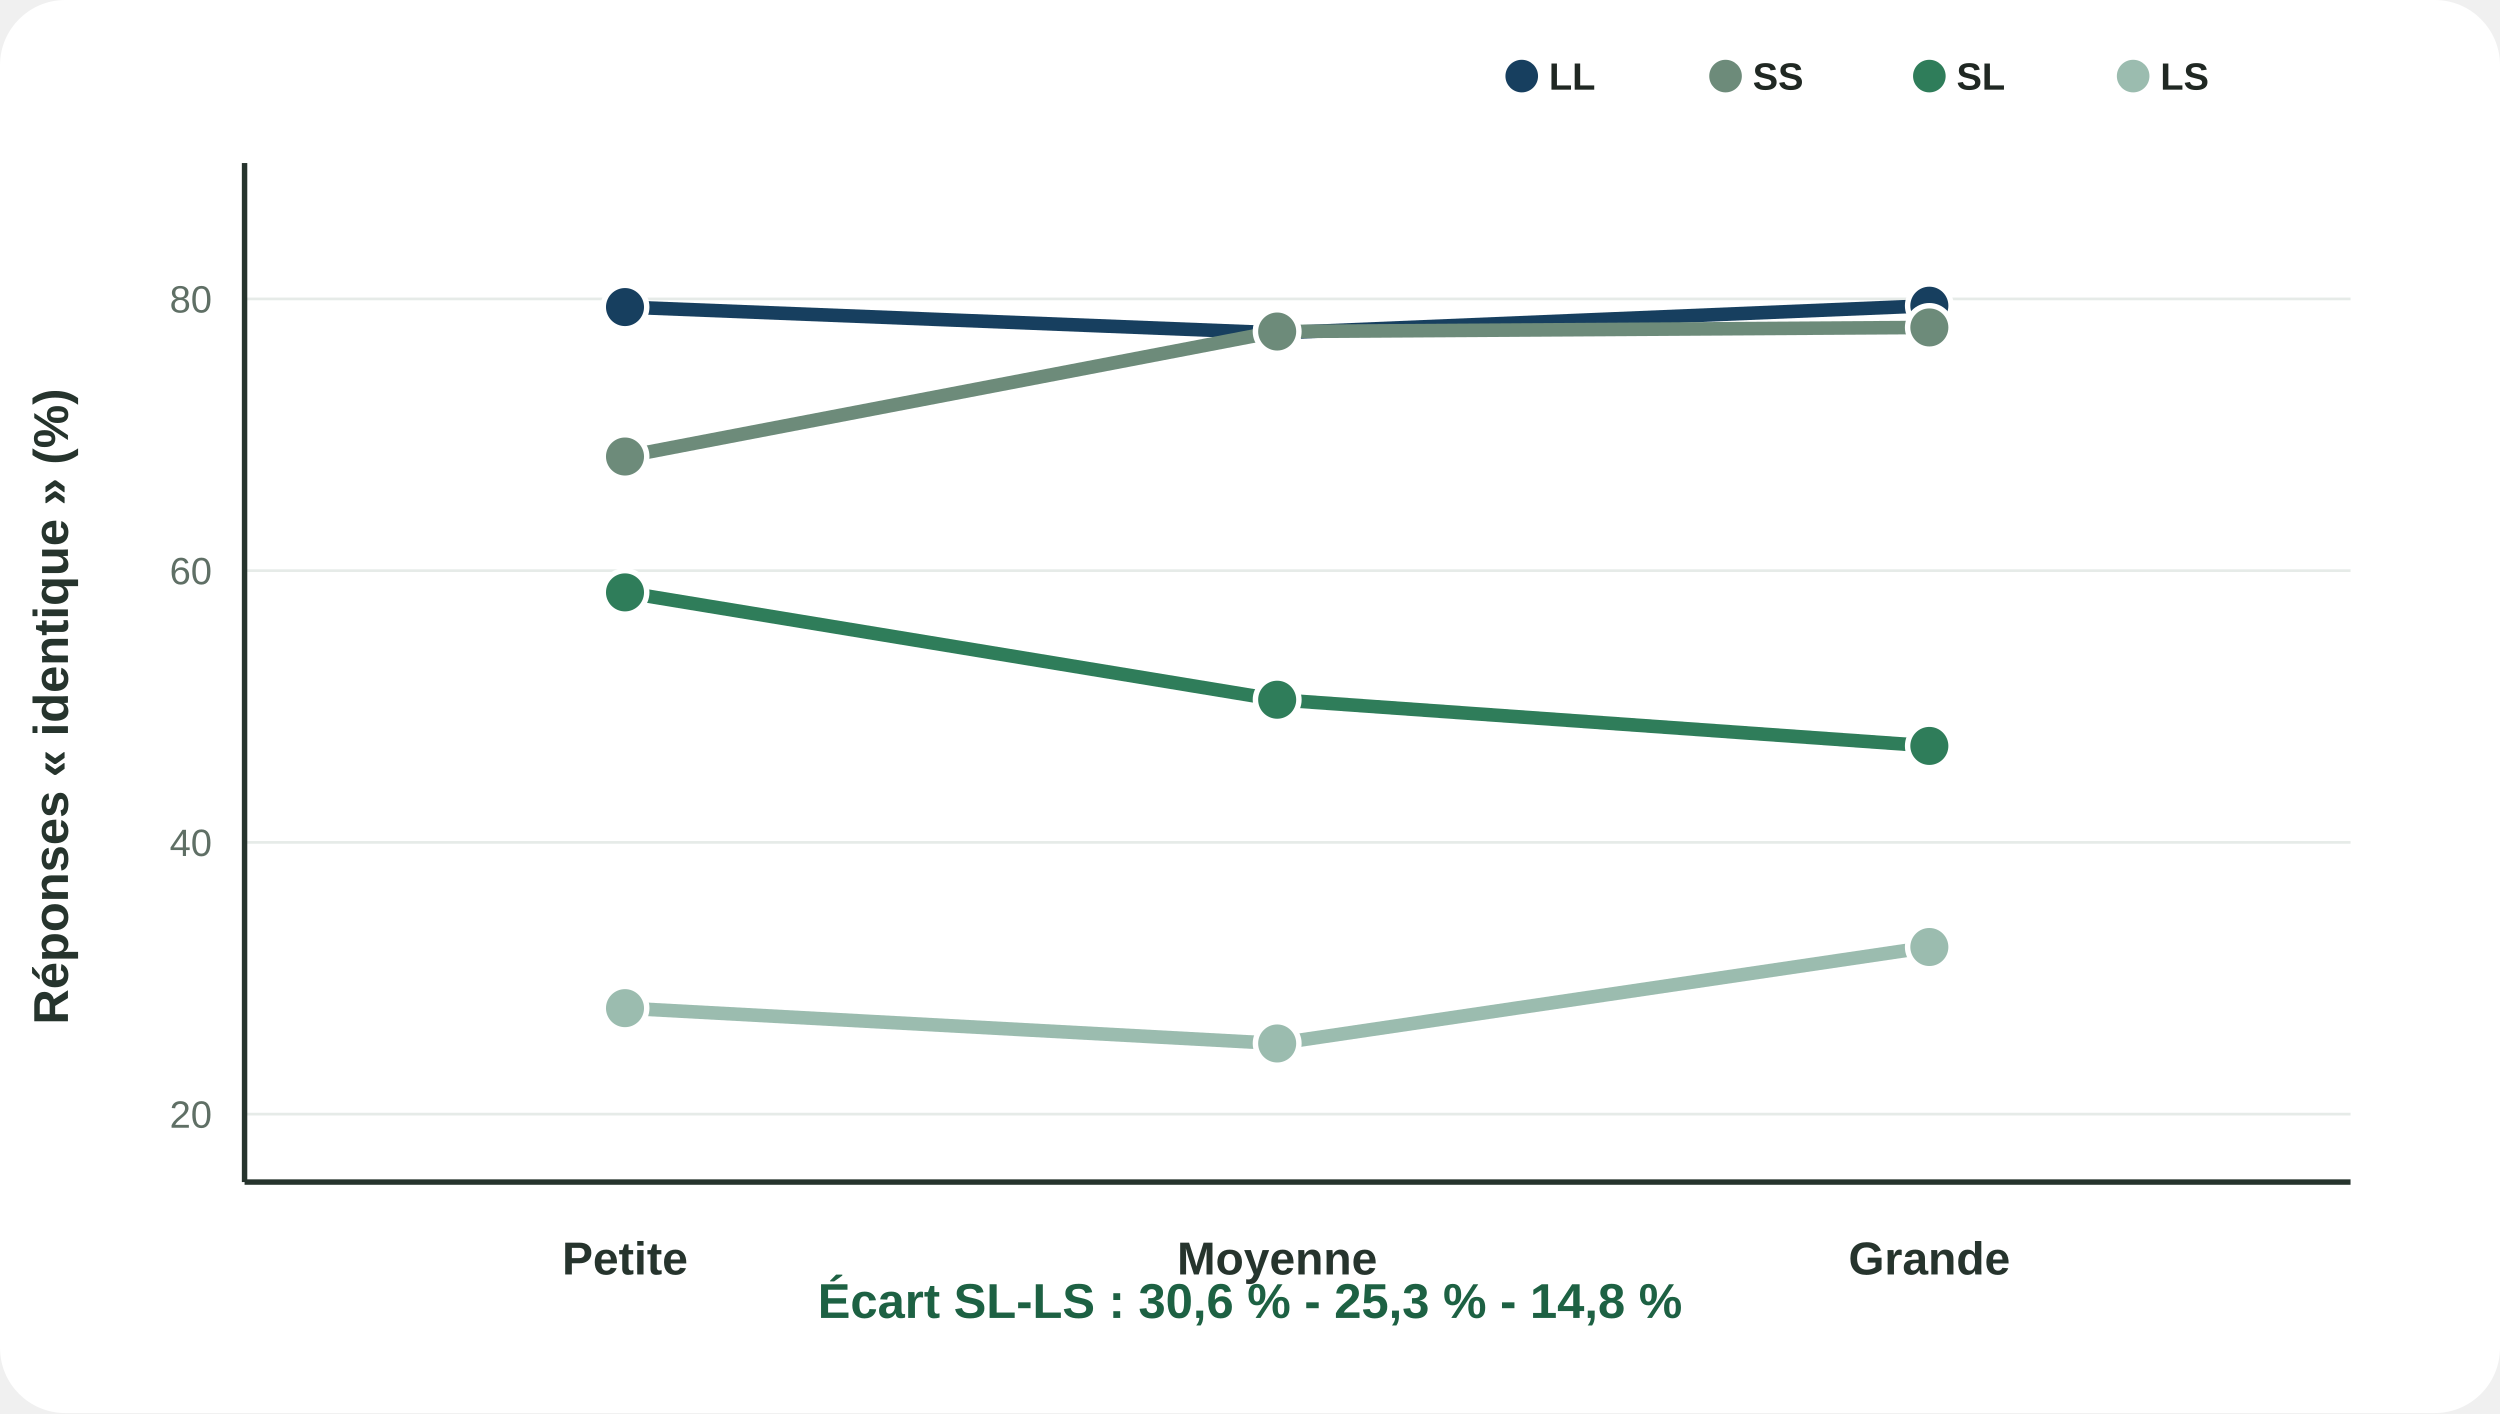
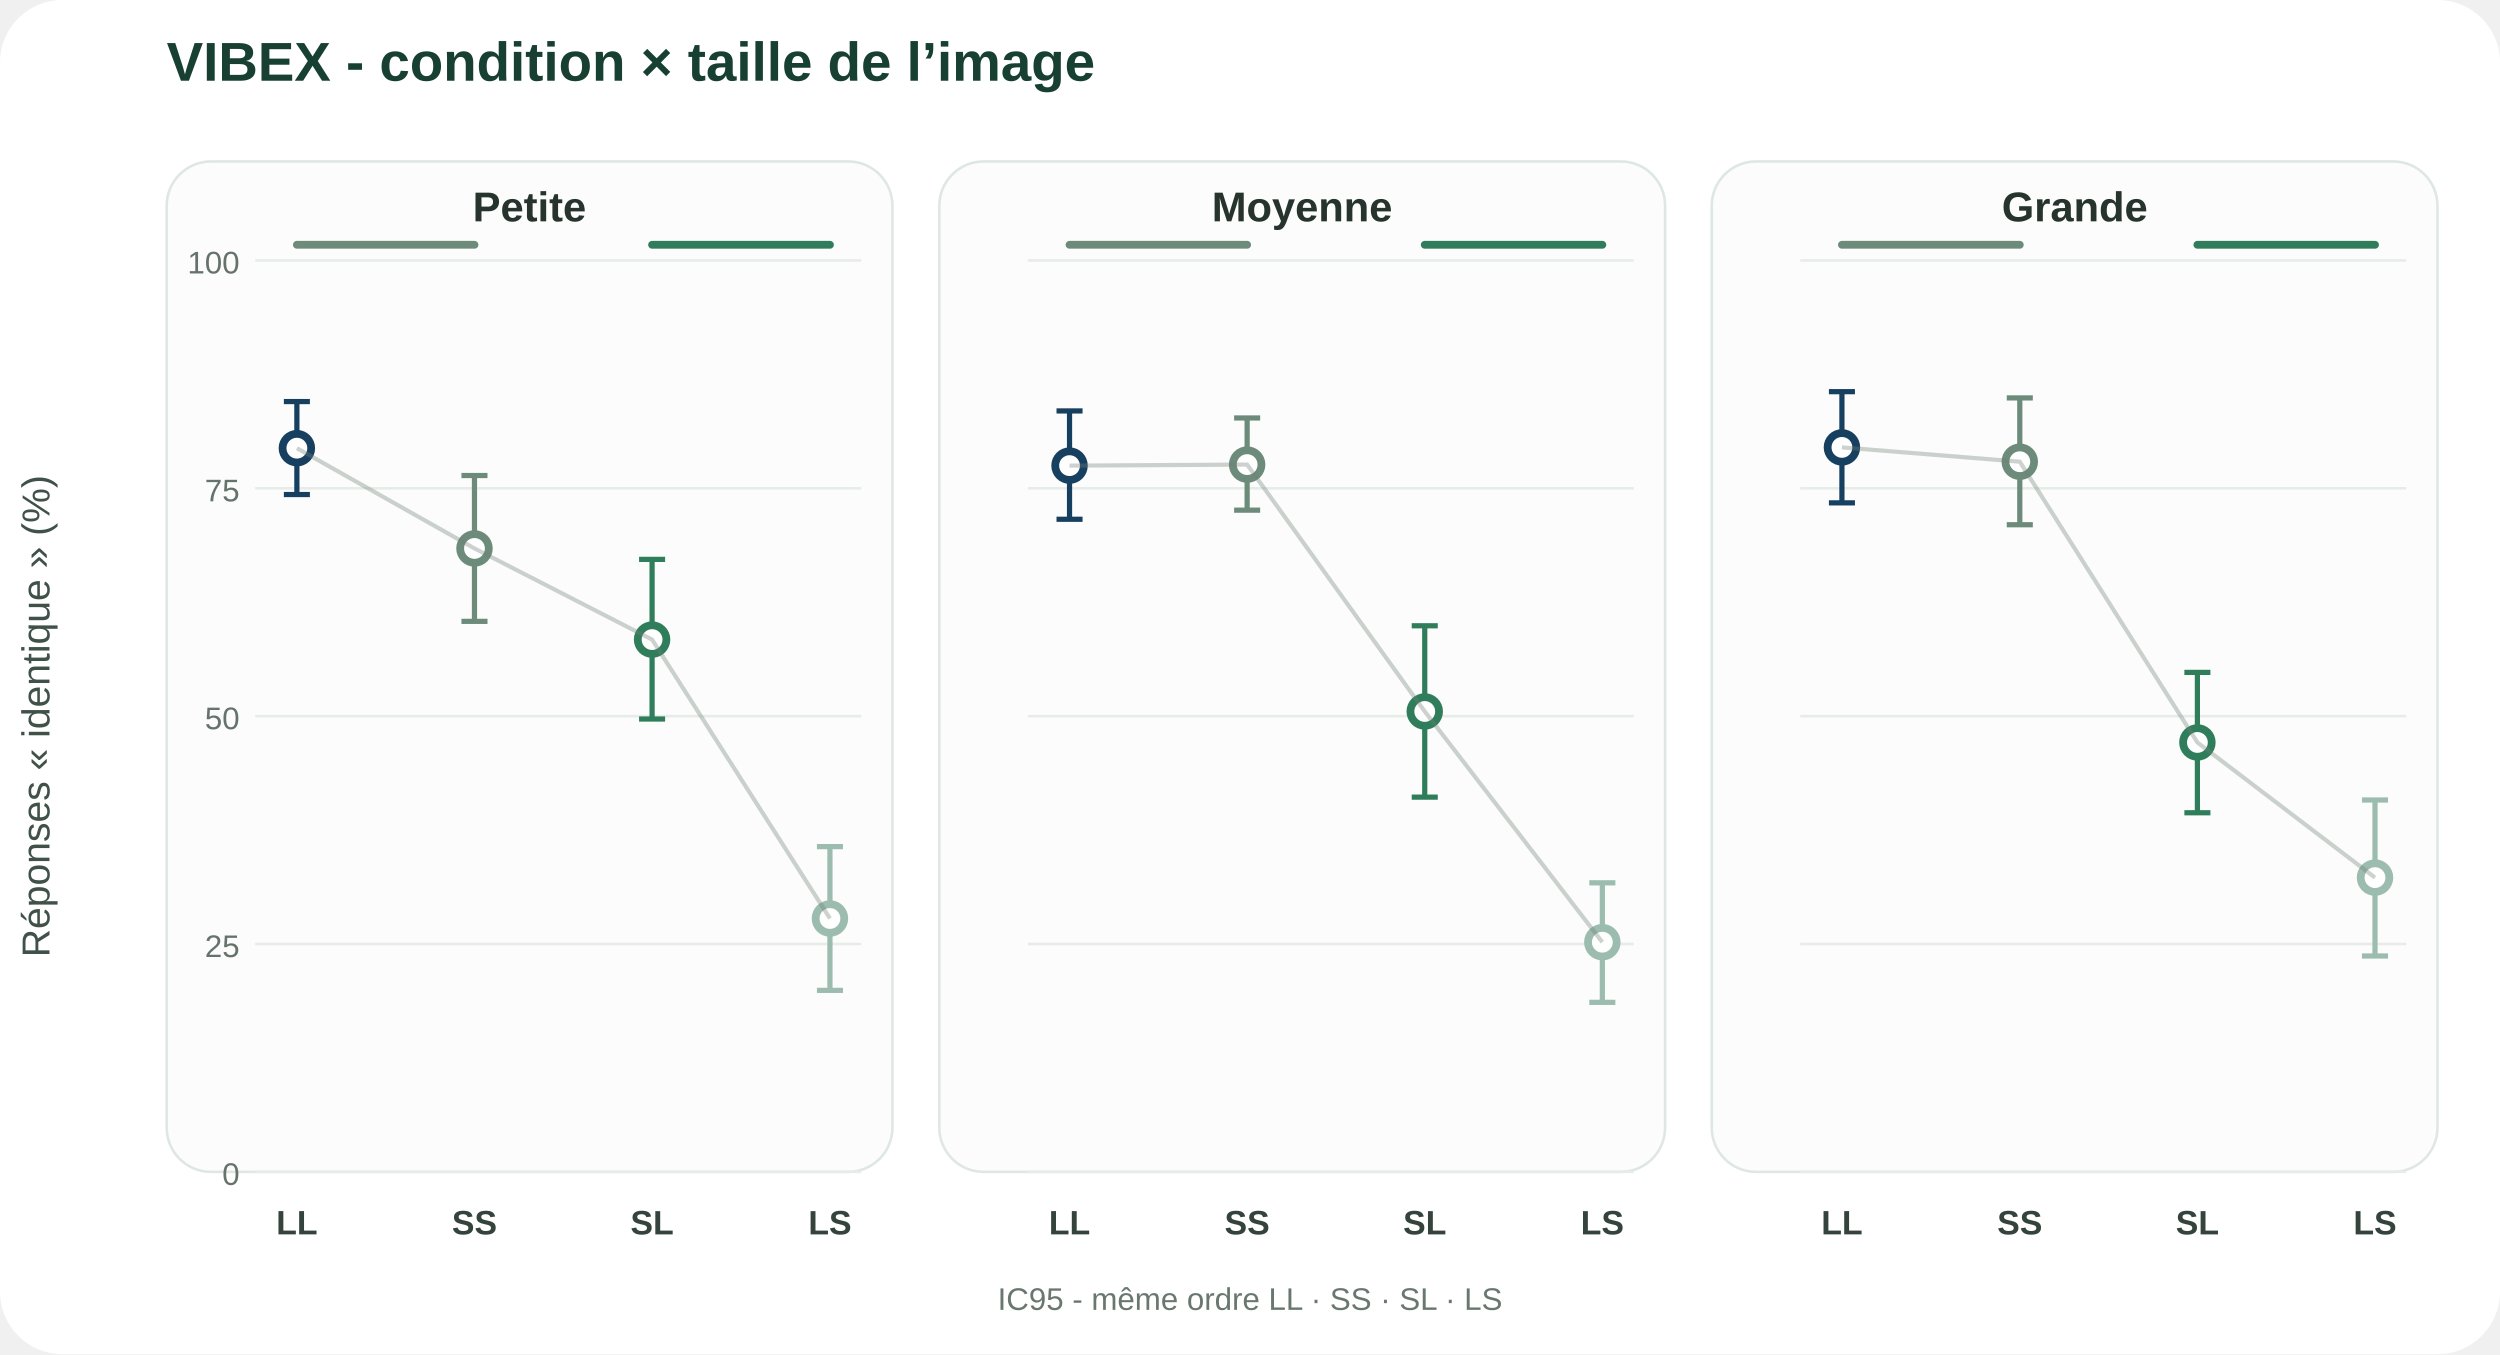
- <svg xmlns="http://www.w3.org/2000/svg" viewBox="0 0 920 520">
+ <svg xmlns="http://www.w3.org/2000/svg" viewBox="0 0 960 520">
  <rect width="100%" height="100%" rx="24" fill="#fff" />
-   <line x1="90" y1="410.0" x2="865" y2="410.0" stroke="#e6ebe8" />
-   <text x="78" y="415.0" font-family="Arial,Helvetica,sans-serif" font-size="14" font-weight="500" text-anchor="end" fill="#5f6f65">20</text>
-   <line x1="90" y1="310.0" x2="865" y2="310.0" stroke="#e6ebe8" />
-   <text x="78" y="315.0" font-family="Arial,Helvetica,sans-serif" font-size="14" font-weight="500" text-anchor="end" fill="#5f6f65">40</text>
-   <line x1="90" y1="210.0" x2="865" y2="210.0" stroke="#e6ebe8" />
-   <text x="78" y="215.0" font-family="Arial,Helvetica,sans-serif" font-size="14" font-weight="500" text-anchor="end" fill="#5f6f65">60</text>
-   <line x1="90" y1="110.0" x2="865" y2="110.0" stroke="#e6ebe8" />
-   <text x="78" y="115.0" font-family="Arial,Helvetica,sans-serif" font-size="14" font-weight="500" text-anchor="end" fill="#5f6f65">80</text>
-   <polyline points="230,113.0 470,122.5 710,112.5" fill="none" stroke="#173f5f" stroke-width="5" stroke-linejoin="round" />
-   <circle cx="230" cy="113" r="8" fill="#173f5f" stroke="#fff" stroke-width="2" />
-   <circle cx="470" cy="122.5" r="8" fill="#173f5f" stroke="#fff" stroke-width="2" />
-   <circle cx="710" cy="112.5" r="8" fill="#173f5f" stroke="#fff" stroke-width="2" />
-   <polyline points="230,168.0 470,122.0 710,120.5" fill="none" stroke="#6d8b7a" stroke-width="5" stroke-linejoin="round" />
-   <circle cx="230" cy="168" r="8" fill="#6d8b7a" stroke="#fff" stroke-width="2" />
-   <circle cx="470" cy="122" r="8" fill="#6d8b7a" stroke="#fff" stroke-width="2" />
-   <circle cx="710" cy="120.5" r="8" fill="#6d8b7a" stroke="#fff" stroke-width="2" />
-   <polyline points="230,218.0 470,257.5 710,274.5" fill="none" stroke="#2f7d5a" stroke-width="5" stroke-linejoin="round" />
-   <circle cx="230" cy="218.0" r="8" fill="#2f7d5a" stroke="#fff" stroke-width="2" />
-   <circle cx="470" cy="257.5" r="8" fill="#2f7d5a" stroke="#fff" stroke-width="2" />
-   <circle cx="710" cy="274.5" r="8" fill="#2f7d5a" stroke="#fff" stroke-width="2" />
-   <polyline points="230,371.0 470,384.0 710,348.5" fill="none" stroke="#9bbcaf" stroke-width="5" stroke-linejoin="round" />
-   <circle cx="230" cy="371.0" r="8" fill="#9bbcaf" stroke="#fff" stroke-width="2" />
-   <circle cx="470" cy="384.0" r="8" fill="#9bbcaf" stroke="#fff" stroke-width="2" />
-   <circle cx="710" cy="348.5" r="8" fill="#9bbcaf" stroke="#fff" stroke-width="2" />
-   <text x="230" y="469" font-family="Arial,Helvetica,sans-serif" font-size="17" font-weight="800" text-anchor="middle" fill="#26342d">Petite</text>
-   <text x="470" y="469" font-family="Arial,Helvetica,sans-serif" font-size="17" font-weight="800" text-anchor="middle" fill="#26342d">Moyenne</text>
-   <text x="710" y="469" font-family="Arial,Helvetica,sans-serif" font-size="17" font-weight="800" text-anchor="middle" fill="#26342d">Grande</text>
-   <line x1="90" y1="435" x2="865" y2="435" stroke="#26342d" stroke-width="2" />
-   <line x1="90" y1="60" x2="90" y2="435" stroke="#26342d" stroke-width="2" />
-   <text x="25" y="260.0" transform="rotate(-90 25 260.0)" font-family="Arial,Helvetica,sans-serif" font-size="18" font-weight="700" text-anchor="middle" fill="#26342d">Réponses « identique » (%)</text>
-   <circle cx="560" cy="28" r="6" fill="#173f5f" />
-   <text x="570" y="33" font-family="Arial,Helvetica,sans-serif" font-size="14" font-weight="700" text-anchor="start" fill="#202823">LL</text>
-   <circle cx="635" cy="28" r="6" fill="#6d8b7a" />
-   <text x="645" y="33" font-family="Arial,Helvetica,sans-serif" font-size="14" font-weight="700" text-anchor="start" fill="#202823">SS</text>
-   <circle cx="710" cy="28" r="6" fill="#2f7d5a" />
-   <text x="720" y="33" font-family="Arial,Helvetica,sans-serif" font-size="14" font-weight="700" text-anchor="start" fill="#202823">SL</text>
-   <circle cx="785" cy="28" r="6" fill="#9bbcaf" />
-   <text x="795" y="33" font-family="Arial,Helvetica,sans-serif" font-size="14" font-weight="700" text-anchor="start" fill="#202823">LS</text>
-   <text x="460" y="485" font-family="Arial,Helvetica,sans-serif" font-size="18" font-weight="800" text-anchor="middle" fill="#1d6143">Écart SL-LS : 30,6 % - 25,3 % - 14,8 %</text>
+   <text x="64" y="31" font-family="Arial,Helvetica,sans-serif" font-size="21" font-weight="700" fill="#173f32">VIBEX - condition × taille de l’image</text>
+   <rect x="64.0" y="62.0" width="278.7" height="388.0" rx="17" fill="#fbfcfb" stroke="#dfe7e3" />
+   <text x="203.3" y="85" text-anchor="middle" font-family="Arial,Helvetica,sans-serif" font-size="16" font-weight="800" fill="#26342d">Petite</text>
+   <line x1="98.0" y1="450.0" x2="330.7" y2="450.0" stroke="#e7ece9" />
+   <text x="92.0" y="455.0" text-anchor="end" font-family="Arial,Helvetica,sans-serif" font-size="12" fill="#65736c">0</text>
+   <line x1="98.0" y1="362.5" x2="330.7" y2="362.5" stroke="#e7ece9" />
+   <text x="92.0" y="367.5" text-anchor="end" font-family="Arial,Helvetica,sans-serif" font-size="12" fill="#65736c">25</text>
+   <line x1="98.0" y1="275.0" x2="330.7" y2="275.0" stroke="#e7ece9" />
+   <text x="92.0" y="280.0" text-anchor="end" font-family="Arial,Helvetica,sans-serif" font-size="12" fill="#65736c">50</text>
+   <line x1="98.0" y1="187.5" x2="330.7" y2="187.5" stroke="#e7ece9" />
+   <text x="92.0" y="192.5" text-anchor="end" font-family="Arial,Helvetica,sans-serif" font-size="12" fill="#65736c">75</text>
+   <line x1="98.0" y1="100.0" x2="330.7" y2="100.0" stroke="#e7ece9" />
+   <text x="92.0" y="105.0" text-anchor="end" font-family="Arial,Helvetica,sans-serif" font-size="12" fill="#65736c">100</text>
+   <line x1="114.0" y1="154.2" x2="114.0" y2="189.9" stroke="#173f5f" stroke-width="2" />
+   <line x1="109.0" y1="154.2" x2="119.0" y2="154.2" stroke="#173f5f" stroke-width="2" />
+   <line x1="109.0" y1="189.9" x2="119.0" y2="189.9" stroke="#173f5f" stroke-width="2" />
+   <circle cx="114.0" cy="172.1" r="5.5" fill="#fff" stroke="#173f5f" stroke-width="3" />
+   <text x="114.0" y="474" text-anchor="middle" font-family="Arial,Helvetica,sans-serif" font-size="13" font-weight="700" fill="#34443c">LL</text>
+   <line x1="182.2" y1="182.6" x2="182.2" y2="238.6" stroke="#6d8b7a" stroke-width="2" />
+   <line x1="177.2" y1="182.6" x2="187.2" y2="182.6" stroke="#6d8b7a" stroke-width="2" />
+   <line x1="177.2" y1="238.6" x2="187.2" y2="238.6" stroke="#6d8b7a" stroke-width="2" />
+   <circle cx="182.2" cy="210.6" r="5.5" fill="#fff" stroke="#6d8b7a" stroke-width="3" />
+   <text x="182.2" y="474" text-anchor="middle" font-family="Arial,Helvetica,sans-serif" font-size="13" font-weight="700" fill="#34443c">SS</text>
+   <line x1="250.4" y1="214.8" x2="250.4" y2="276.1" stroke="#2f7d5a" stroke-width="2" />
+   <line x1="245.4" y1="214.8" x2="255.4" y2="214.8" stroke="#2f7d5a" stroke-width="2" />
+   <line x1="245.4" y1="276.1" x2="255.4" y2="276.1" stroke="#2f7d5a" stroke-width="2" />
+   <circle cx="250.4" cy="245.6" r="5.5" fill="#fff" stroke="#2f7d5a" stroke-width="3" />
+   <text x="250.4" y="474" text-anchor="middle" font-family="Arial,Helvetica,sans-serif" font-size="13" font-weight="700" fill="#34443c">SL</text>
+   <line x1="318.7" y1="325.1" x2="318.7" y2="380.3" stroke="#9bbcaf" stroke-width="2" />
+   <line x1="313.7" y1="325.1" x2="323.7" y2="325.1" stroke="#9bbcaf" stroke-width="2" />
+   <line x1="313.7" y1="380.3" x2="323.7" y2="380.3" stroke="#9bbcaf" stroke-width="2" />
+   <circle cx="318.7" cy="352.7" r="5.5" fill="#fff" stroke="#9bbcaf" stroke-width="3" />
+   <text x="318.7" y="474" text-anchor="middle" font-family="Arial,Helvetica,sans-serif" font-size="13" font-weight="700" fill="#34443c">LS</text>
+   <polyline points="114.0,172.1 182.2,210.6 250.4,245.6 318.7,352.7" fill="none" stroke="#6f7d76" stroke-width="1.6" opacity=".35" />
+   <line x1="114.0" y1="94.0" x2="182.2" y2="94.0" stroke="#6d8b7a" stroke-width="3" stroke-linecap="round" />
+   <line x1="250.4" y1="94.0" x2="318.7" y2="94.0" stroke="#2f7d5a" stroke-width="3" stroke-linecap="round" />
+   <rect x="360.7" y="62.0" width="278.7" height="388.0" rx="17" fill="#fbfcfb" stroke="#dfe7e3" />
+   <text x="500.0" y="85" text-anchor="middle" font-family="Arial,Helvetica,sans-serif" font-size="16" font-weight="800" fill="#26342d">Moyenne</text>
+   <line x1="394.7" y1="450.0" x2="627.3" y2="450.0" stroke="#e7ece9" />
+   <line x1="394.7" y1="362.5" x2="627.3" y2="362.5" stroke="#e7ece9" />
+   <line x1="394.7" y1="275.0" x2="627.3" y2="275.0" stroke="#e7ece9" />
+   <line x1="394.7" y1="187.5" x2="627.3" y2="187.5" stroke="#e7ece9" />
+   <line x1="394.7" y1="100.0" x2="627.3" y2="100.0" stroke="#e7ece9" />
+   <line x1="410.7" y1="157.8" x2="410.7" y2="199.4" stroke="#173f5f" stroke-width="2" />
+   <line x1="405.7" y1="157.8" x2="415.7" y2="157.8" stroke="#173f5f" stroke-width="2" />
+   <line x1="405.7" y1="199.4" x2="415.7" y2="199.4" stroke="#173f5f" stroke-width="2" />
+   <circle cx="410.7" cy="178.8" r="5.5" fill="#fff" stroke="#173f5f" stroke-width="3" />
+   <text x="410.7" y="474" text-anchor="middle" font-family="Arial,Helvetica,sans-serif" font-size="13" font-weight="700" fill="#34443c">LL</text>
+   <line x1="478.9" y1="160.5" x2="478.9" y2="195.9" stroke="#6d8b7a" stroke-width="2" />
+   <line x1="473.9" y1="160.5" x2="483.9" y2="160.5" stroke="#6d8b7a" stroke-width="2" />
+   <line x1="473.9" y1="195.9" x2="483.9" y2="195.9" stroke="#6d8b7a" stroke-width="2" />
+   <circle cx="478.9" cy="178.4" r="5.5" fill="#fff" stroke="#6d8b7a" stroke-width="3" />
+   <text x="478.9" y="474" text-anchor="middle" font-family="Arial,Helvetica,sans-serif" font-size="13" font-weight="700" fill="#34443c">SS</text>
+   <line x1="547.1" y1="240.3" x2="547.1" y2="306.1" stroke="#2f7d5a" stroke-width="2" />
+   <line x1="542.1" y1="240.3" x2="552.1" y2="240.3" stroke="#2f7d5a" stroke-width="2" />
+   <line x1="542.1" y1="306.1" x2="552.1" y2="306.1" stroke="#2f7d5a" stroke-width="2" />
+   <circle cx="547.1" cy="273.2" r="5.5" fill="#fff" stroke="#2f7d5a" stroke-width="3" />
+   <text x="547.1" y="474" text-anchor="middle" font-family="Arial,Helvetica,sans-serif" font-size="13" font-weight="700" fill="#34443c">SL</text>
+   <line x1="615.3" y1="339.0" x2="615.3" y2="384.9" stroke="#9bbcaf" stroke-width="2" />
+   <line x1="610.3" y1="339.0" x2="620.3" y2="339.0" stroke="#9bbcaf" stroke-width="2" />
+   <line x1="610.3" y1="384.9" x2="620.3" y2="384.9" stroke="#9bbcaf" stroke-width="2" />
+   <circle cx="615.3" cy="361.8" r="5.5" fill="#fff" stroke="#9bbcaf" stroke-width="3" />
+   <text x="615.3" y="474" text-anchor="middle" font-family="Arial,Helvetica,sans-serif" font-size="13" font-weight="700" fill="#34443c">LS</text>
+   <polyline points="410.7,178.8 478.9,178.4 547.1,273.2 615.3,361.8" fill="none" stroke="#6f7d76" stroke-width="1.6" opacity=".35" />
+   <line x1="410.7" y1="94.0" x2="478.9" y2="94.0" stroke="#6d8b7a" stroke-width="3" stroke-linecap="round" />
+   <line x1="547.1" y1="94.0" x2="615.3" y2="94.0" stroke="#2f7d5a" stroke-width="3" stroke-linecap="round" />
+   <rect x="657.3" y="62.0" width="278.7" height="388.0" rx="17" fill="#fbfcfb" stroke="#dfe7e3" />
+   <text x="796.7" y="85" text-anchor="middle" font-family="Arial,Helvetica,sans-serif" font-size="16" font-weight="800" fill="#26342d">Grande</text>
+   <line x1="691.3" y1="450.0" x2="924.0" y2="450.0" stroke="#e7ece9" />
+   <line x1="691.3" y1="362.5" x2="924.0" y2="362.5" stroke="#e7ece9" />
+   <line x1="691.3" y1="275.0" x2="924.0" y2="275.0" stroke="#e7ece9" />
+   <line x1="691.3" y1="187.5" x2="924.0" y2="187.5" stroke="#e7ece9" />
+   <line x1="691.3" y1="100.0" x2="924.0" y2="100.0" stroke="#e7ece9" />
+   <line x1="707.3" y1="150.4" x2="707.3" y2="193.1" stroke="#173f5f" stroke-width="2" />
+   <line x1="702.3" y1="150.4" x2="712.3" y2="150.4" stroke="#173f5f" stroke-width="2" />
+   <line x1="702.3" y1="193.1" x2="712.3" y2="193.1" stroke="#173f5f" stroke-width="2" />
+   <circle cx="707.3" cy="171.8" r="5.5" fill="#fff" stroke="#173f5f" stroke-width="3" />
+   <text x="707.3" y="474" text-anchor="middle" font-family="Arial,Helvetica,sans-serif" font-size="13" font-weight="700" fill="#34443c">LL</text>
+   <line x1="775.6" y1="152.8" x2="775.6" y2="201.5" stroke="#6d8b7a" stroke-width="2" />
+   <line x1="770.6" y1="152.8" x2="780.6" y2="152.8" stroke="#6d8b7a" stroke-width="2" />
+   <line x1="770.6" y1="201.5" x2="780.6" y2="201.5" stroke="#6d8b7a" stroke-width="2" />
+   <circle cx="775.6" cy="177.3" r="5.5" fill="#fff" stroke="#6d8b7a" stroke-width="3" />
+   <text x="775.6" y="474" text-anchor="middle" font-family="Arial,Helvetica,sans-serif" font-size="13" font-weight="700" fill="#34443c">SS</text>
+   <line x1="843.8" y1="258.2" x2="843.8" y2="312.1" stroke="#2f7d5a" stroke-width="2" />
+   <line x1="838.8" y1="258.2" x2="848.8" y2="258.2" stroke="#2f7d5a" stroke-width="2" />
+   <line x1="838.8" y1="312.1" x2="848.8" y2="312.1" stroke="#2f7d5a" stroke-width="2" />
+   <circle cx="843.8" cy="285.1" r="5.5" fill="#fff" stroke="#2f7d5a" stroke-width="3" />
+   <text x="843.8" y="474" text-anchor="middle" font-family="Arial,Helvetica,sans-serif" font-size="13" font-weight="700" fill="#34443c">SL</text>
+   <line x1="912.0" y1="307.2" x2="912.0" y2="367.1" stroke="#9bbcaf" stroke-width="2" />
+   <line x1="907.0" y1="307.2" x2="917.0" y2="307.2" stroke="#9bbcaf" stroke-width="2" />
+   <line x1="907.0" y1="367.1" x2="917.0" y2="367.1" stroke="#9bbcaf" stroke-width="2" />
+   <circle cx="912.0" cy="337.0" r="5.5" fill="#fff" stroke="#9bbcaf" stroke-width="3" />
+   <text x="912.0" y="474" text-anchor="middle" font-family="Arial,Helvetica,sans-serif" font-size="13" font-weight="700" fill="#34443c">LS</text>
+   <polyline points="707.3,171.8 775.6,177.3 843.8,285.1 912.0,337.0" fill="none" stroke="#6f7d76" stroke-width="1.6" opacity=".35" />
+   <line x1="707.3" y1="94.0" x2="775.6" y2="94.0" stroke="#6d8b7a" stroke-width="3" stroke-linecap="round" />
+   <line x1="843.8" y1="94.0" x2="912.0" y2="94.0" stroke="#2f7d5a" stroke-width="3" stroke-linecap="round" />
+   <text x="19" y="275.0" transform="rotate(-90 19 275.0)" text-anchor="middle" font-family="Arial,Helvetica,sans-serif" font-size="15" fill="#405149">Réponses « identique » (%)</text>
+   <text x="480.0" y="503" text-anchor="middle" font-family="Arial,Helvetica,sans-serif" font-size="12" fill="#69776f">IC95 - même ordre LL · SS · SL · LS</text>
</svg>
